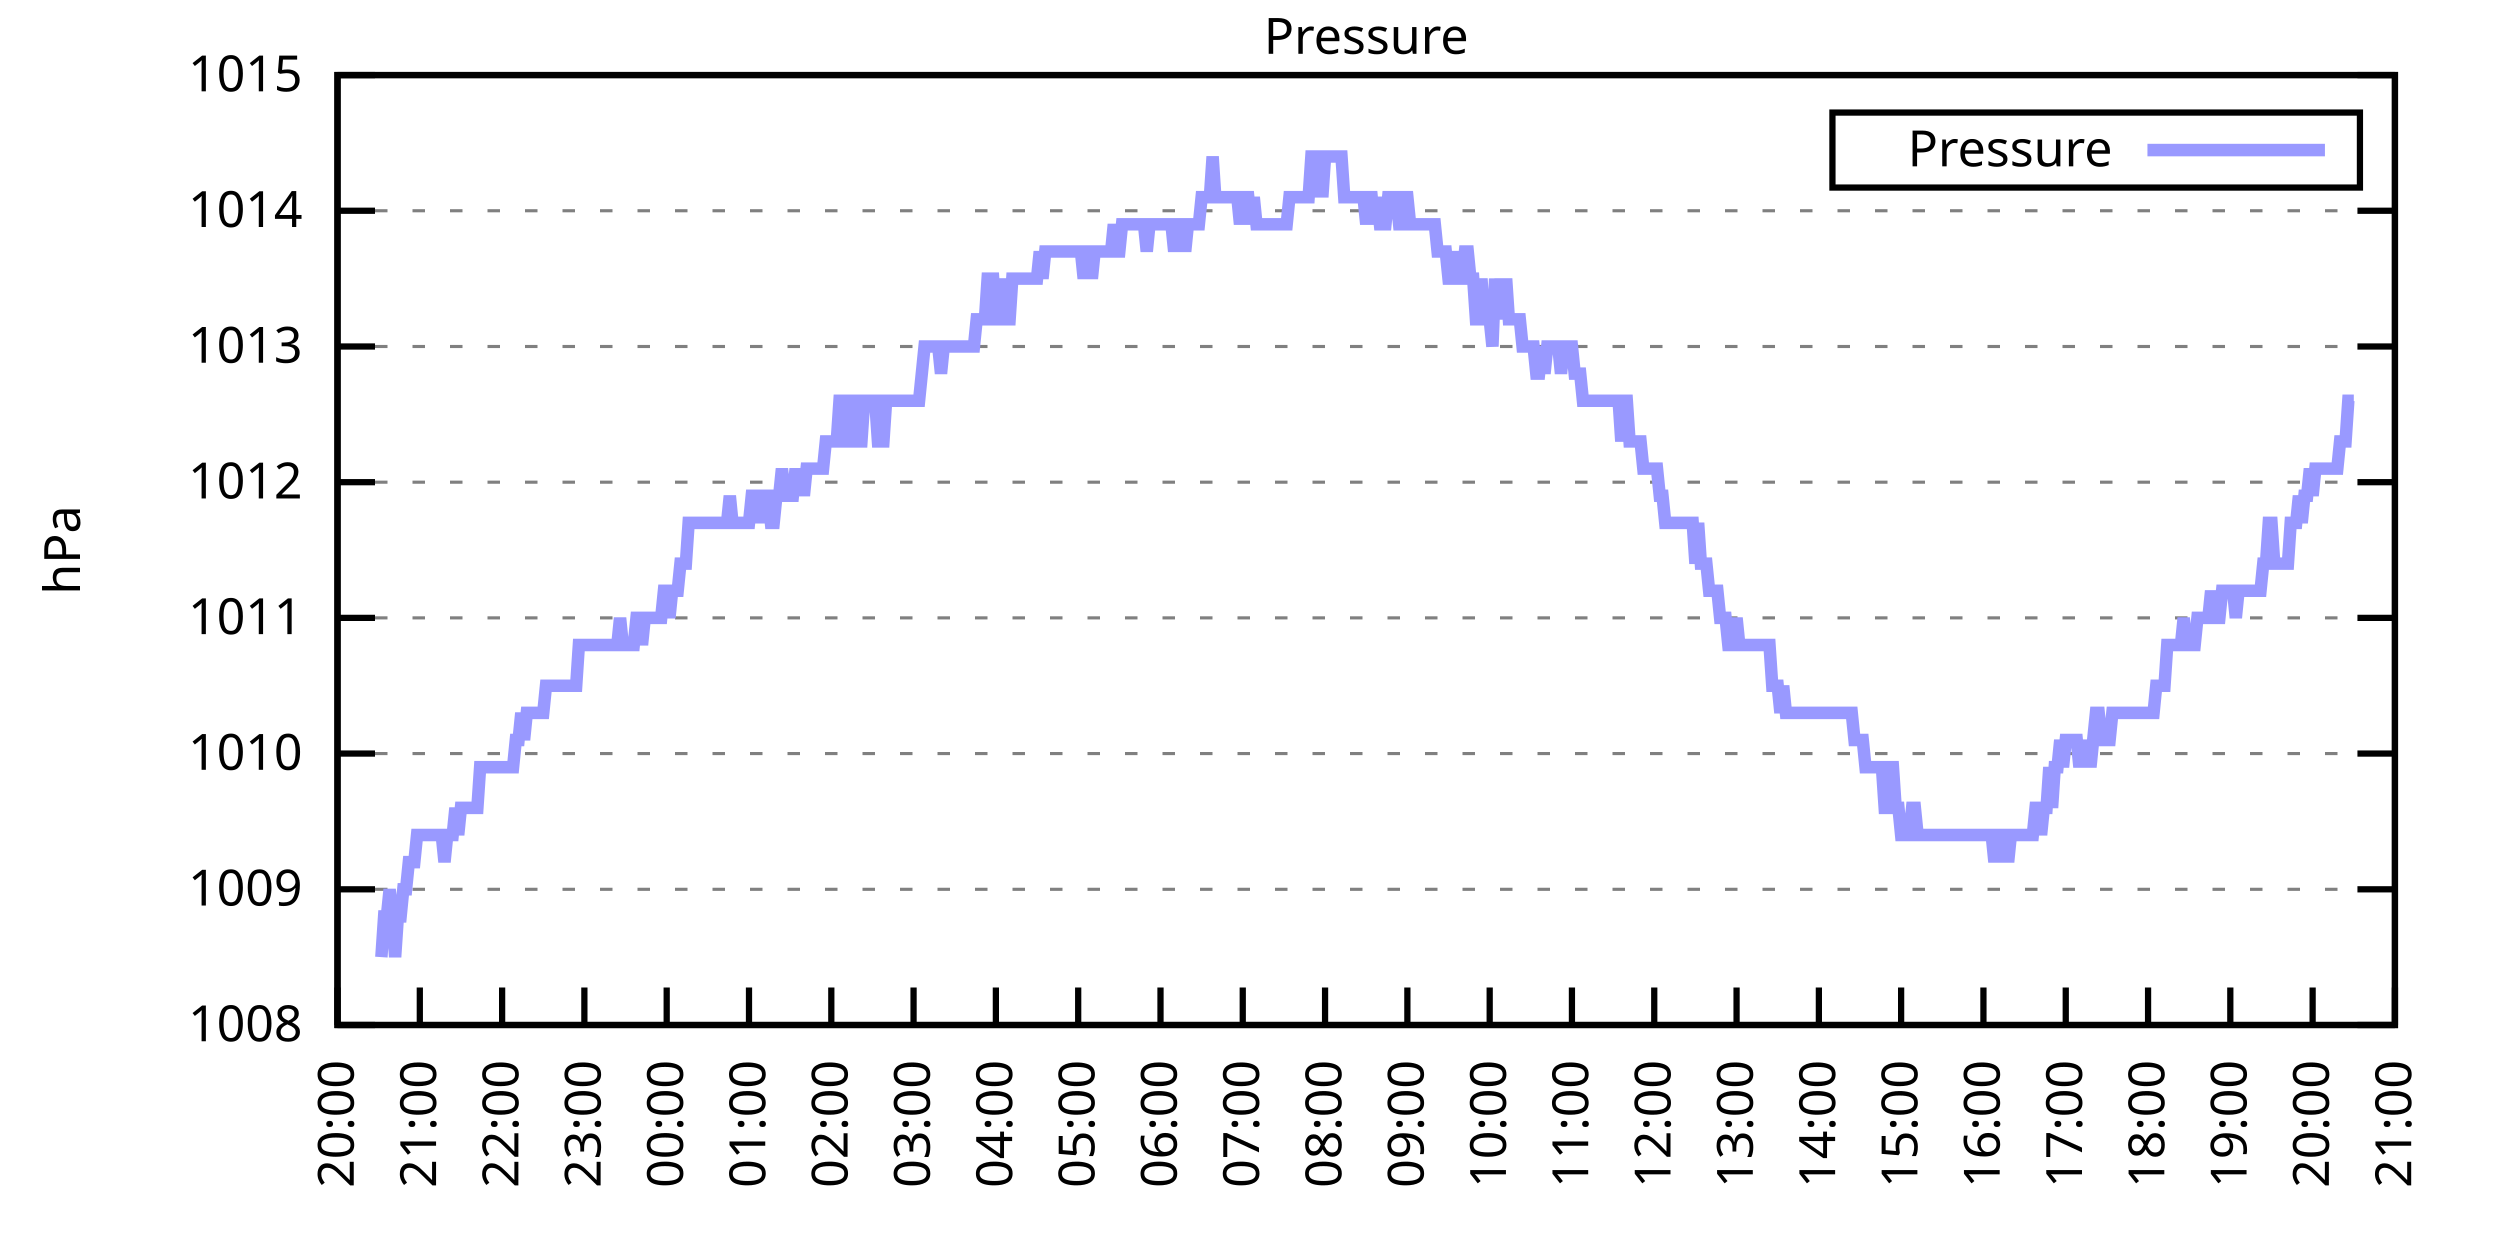
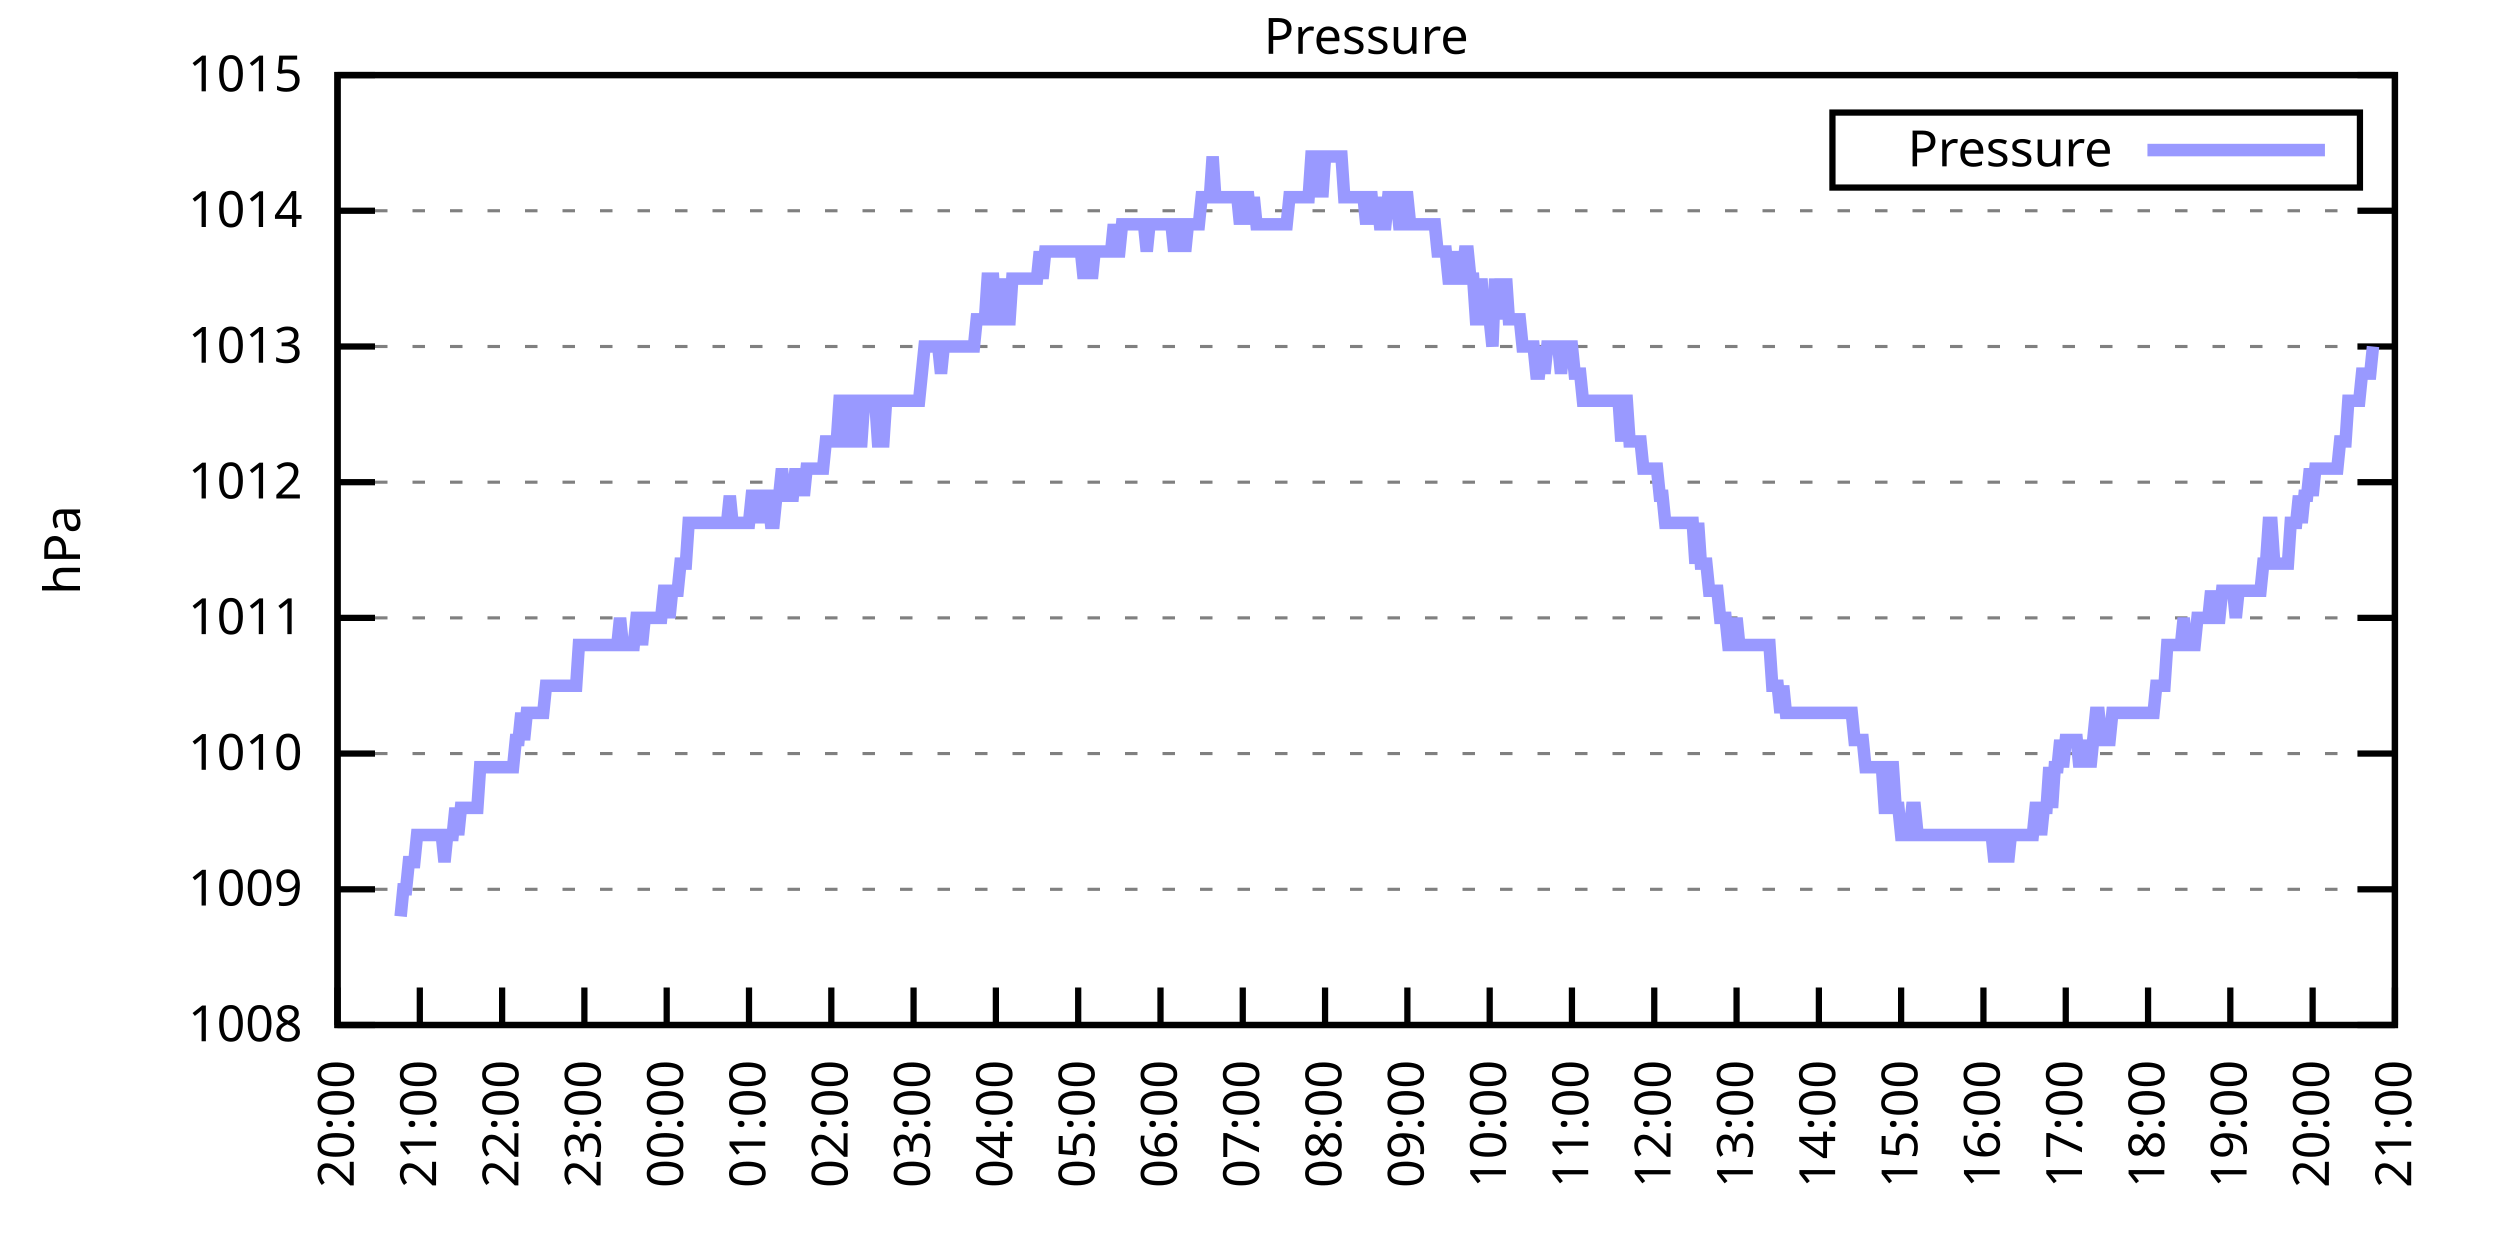
<svg xmlns="http://www.w3.org/2000/svg" xmlns:xlink="http://www.w3.org/1999/xlink" width="400" height="200" viewBox="0 0 400 200">
  <g id="gnuplot_canvas">
    <rect x="0" y="0" width="400" height="200" fill="none" />
    <defs>
      <circle id="gpDot" r="0.5" stroke-width="0.5" stroke="currentColor" />
      <path id="gpPt0" stroke-width="0.333" stroke="currentColor" d="M-1,0 h2 M0,-1 v2" />
      <path id="gpPt1" stroke-width="0.333" stroke="currentColor" d="M-1,-1 L1,1 M1,-1 L-1,1" />
      <path id="gpPt2" stroke-width="0.333" stroke="currentColor" d="M-1,0 L1,0 M0,-1 L0,1 M-1,-1 L1,1 M-1,1 L1,-1" />
      <rect id="gpPt3" stroke-width="0.333" stroke="currentColor" x="-1" y="-1" width="2" height="2" />
      <rect id="gpPt4" stroke-width="0.333" stroke="currentColor" fill="currentColor" x="-1" y="-1" width="2" height="2" />
      <circle id="gpPt5" stroke-width="0.333" stroke="currentColor" cx="0" cy="0" r="1" />
      <use xlink:href="#gpPt5" id="gpPt6" fill="currentColor" stroke="none" />
      <path id="gpPt7" stroke-width="0.333" stroke="currentColor" d="M0,-1.33 L-1.33,0.67 L1.33,0.67 z" />
      <use xlink:href="#gpPt7" id="gpPt8" fill="currentColor" stroke="none" />
      <use xlink:href="#gpPt7" id="gpPt9" stroke="currentColor" transform="rotate(180)" />
      <use xlink:href="#gpPt9" id="gpPt10" fill="currentColor" stroke="none" />
      <use xlink:href="#gpPt3" id="gpPt11" stroke="currentColor" transform="rotate(45)" />
      <use xlink:href="#gpPt11" id="gpPt12" fill="currentColor" stroke="none" />
      <path id="gpPt13" stroke-width="0.333" stroke="currentColor" d="M0,1.330 L1.265,0.411 L0.782,-1.067 L-0.782,-1.076 L-1.265,0.411 z" />
      <use xlink:href="#gpPt13" id="gpPt14" fill="currentColor" stroke="none" />
      <filter id="textbox" filterUnits="objectBoundingBox" x="0" y="0" height="1" width="1">
        <feFlood flood-color="white" flood-opacity="1" result="bgnd" />
        <feComposite in="SourceGraphic" in2="bgnd" operator="atop" />
      </filter>
      <filter id="greybox" filterUnits="objectBoundingBox" x="0" y="0" height="1" width="1">
        <feFlood flood-color="lightgrey" flood-opacity="1" result="grey" />
        <feComposite in="SourceGraphic" in2="grey" operator="atop" />
      </filter>
    </defs>
    <g fill="none" color="white" stroke="currentColor" stroke-width="1.00" stroke-linecap="butt" stroke-linejoin="miter">
</g>
    <g fill="none" color="black" stroke="currentColor" stroke-width="1.00" stroke-linecap="butt" stroke-linejoin="miter">
      <g stroke="none" shape-rendering="crispEdges">
        <polygon fill="rgb(255, 255, 255)" points="54.00,164.00 383.18,164.00 383.18,12.02 54.00,12.02 " />
      </g>
    </g>
    <g fill="none" color="black" stroke="currentColor" stroke-width="1.00" stroke-linecap="butt" stroke-linejoin="miter">
</g>
    <g fill="none" color="black" stroke="black" stroke-width="0.50" stroke-linecap="butt" stroke-linejoin="miter">
</g>
    <g fill="none" color="gray" stroke="currentColor" stroke-width="0.50" stroke-linecap="butt" stroke-linejoin="miter">
      <path stroke="gray" stroke-dasharray="2,4" class="gridline" d="M54.00,164.00 L383.19,164.00  " />
    </g>
    <g fill="none" color="gray" stroke="gray" stroke-width="1.00" stroke-linecap="butt" stroke-linejoin="miter">
</g>
    <g fill="none" color="black" stroke="currentColor" stroke-width="1.00" stroke-linecap="butt" stroke-linejoin="miter">
      <path stroke="black" d="M54.00,164.00 L60.00,164.00 M383.19,164.00 L377.19,164.00  " />
      <g transform="translate(48.40,166.60)" stroke="none" fill="black" font-family="Sans" font-size="8.00" text-anchor="end">
        <text>
          <tspan font-family="Sans"> 1008</tspan>
        </text>
      </g>
    </g>
    <g fill="none" color="black" stroke="currentColor" stroke-width="1.00" stroke-linecap="butt" stroke-linejoin="miter">
</g>
    <g fill="none" color="black" stroke="black" stroke-width="0.50" stroke-linecap="butt" stroke-linejoin="miter">
</g>
    <g fill="none" color="gray" stroke="currentColor" stroke-width="0.50" stroke-linecap="butt" stroke-linejoin="miter">
      <path stroke="gray" stroke-dasharray="2,4" class="gridline" d="M54.00,142.29 L383.19,142.29  " />
    </g>
    <g fill="none" color="gray" stroke="gray" stroke-width="1.00" stroke-linecap="butt" stroke-linejoin="miter">
</g>
    <g fill="none" color="black" stroke="currentColor" stroke-width="1.00" stroke-linecap="butt" stroke-linejoin="miter">
      <path stroke="black" d="M54.00,142.29 L60.00,142.29 M383.19,142.29 L377.19,142.29  " />
      <g transform="translate(48.40,144.89)" stroke="none" fill="black" font-family="Sans" font-size="8.00" text-anchor="end">
        <text>
          <tspan font-family="Sans"> 1009</tspan>
        </text>
      </g>
    </g>
    <g fill="none" color="black" stroke="currentColor" stroke-width="1.00" stroke-linecap="butt" stroke-linejoin="miter">
</g>
    <g fill="none" color="black" stroke="black" stroke-width="0.50" stroke-linecap="butt" stroke-linejoin="miter">
</g>
    <g fill="none" color="gray" stroke="currentColor" stroke-width="0.50" stroke-linecap="butt" stroke-linejoin="miter">
      <path stroke="gray" stroke-dasharray="2,4" class="gridline" d="M54.00,120.57 L383.19,120.57  " />
    </g>
    <g fill="none" color="gray" stroke="gray" stroke-width="1.00" stroke-linecap="butt" stroke-linejoin="miter">
</g>
    <g fill="none" color="black" stroke="currentColor" stroke-width="1.00" stroke-linecap="butt" stroke-linejoin="miter">
      <path stroke="black" d="M54.00,120.57 L60.00,120.57 M383.19,120.57 L377.19,120.57  " />
      <g transform="translate(48.40,123.17)" stroke="none" fill="black" font-family="Sans" font-size="8.00" text-anchor="end">
        <text>
          <tspan font-family="Sans"> 1010</tspan>
        </text>
      </g>
    </g>
    <g fill="none" color="black" stroke="currentColor" stroke-width="1.00" stroke-linecap="butt" stroke-linejoin="miter">
</g>
    <g fill="none" color="black" stroke="black" stroke-width="0.50" stroke-linecap="butt" stroke-linejoin="miter">
</g>
    <g fill="none" color="gray" stroke="currentColor" stroke-width="0.50" stroke-linecap="butt" stroke-linejoin="miter">
      <path stroke="gray" stroke-dasharray="2,4" class="gridline" d="M54.00,98.86 L383.19,98.86  " />
    </g>
    <g fill="none" color="gray" stroke="gray" stroke-width="1.00" stroke-linecap="butt" stroke-linejoin="miter">
</g>
    <g fill="none" color="black" stroke="currentColor" stroke-width="1.00" stroke-linecap="butt" stroke-linejoin="miter">
      <path stroke="black" d="M54.00,98.86 L60.00,98.86 M383.19,98.86 L377.19,98.86  " />
      <g transform="translate(48.40,101.46)" stroke="none" fill="black" font-family="Sans" font-size="8.00" text-anchor="end">
        <text>
          <tspan font-family="Sans"> 1011</tspan>
        </text>
      </g>
    </g>
    <g fill="none" color="black" stroke="currentColor" stroke-width="1.00" stroke-linecap="butt" stroke-linejoin="miter">
</g>
    <g fill="none" color="black" stroke="black" stroke-width="0.50" stroke-linecap="butt" stroke-linejoin="miter">
</g>
    <g fill="none" color="gray" stroke="currentColor" stroke-width="0.50" stroke-linecap="butt" stroke-linejoin="miter">
      <path stroke="gray" stroke-dasharray="2,4" class="gridline" d="M54.00,77.15 L383.19,77.15  " />
    </g>
    <g fill="none" color="gray" stroke="gray" stroke-width="1.00" stroke-linecap="butt" stroke-linejoin="miter">
</g>
    <g fill="none" color="black" stroke="currentColor" stroke-width="1.00" stroke-linecap="butt" stroke-linejoin="miter">
      <path stroke="black" d="M54.00,77.15 L60.00,77.15 M383.19,77.15 L377.19,77.15  " />
      <g transform="translate(48.40,79.75)" stroke="none" fill="black" font-family="Sans" font-size="8.00" text-anchor="end">
        <text>
          <tspan font-family="Sans"> 1012</tspan>
        </text>
      </g>
    </g>
    <g fill="none" color="black" stroke="currentColor" stroke-width="1.00" stroke-linecap="butt" stroke-linejoin="miter">
</g>
    <g fill="none" color="black" stroke="black" stroke-width="0.50" stroke-linecap="butt" stroke-linejoin="miter">
</g>
    <g fill="none" color="gray" stroke="currentColor" stroke-width="0.50" stroke-linecap="butt" stroke-linejoin="miter">
      <path stroke="gray" stroke-dasharray="2,4" class="gridline" d="M54.00,55.44 L383.19,55.44  " />
    </g>
    <g fill="none" color="gray" stroke="gray" stroke-width="1.00" stroke-linecap="butt" stroke-linejoin="miter">
</g>
    <g fill="none" color="black" stroke="currentColor" stroke-width="1.00" stroke-linecap="butt" stroke-linejoin="miter">
      <path stroke="black" d="M54.00,55.44 L60.00,55.44 M383.19,55.44 L377.19,55.44  " />
      <g transform="translate(48.40,58.04)" stroke="none" fill="black" font-family="Sans" font-size="8.00" text-anchor="end">
        <text>
          <tspan font-family="Sans"> 1013</tspan>
        </text>
      </g>
    </g>
    <g fill="none" color="black" stroke="currentColor" stroke-width="1.00" stroke-linecap="butt" stroke-linejoin="miter">
</g>
    <g fill="none" color="black" stroke="black" stroke-width="0.50" stroke-linecap="butt" stroke-linejoin="miter">
</g>
    <g fill="none" color="gray" stroke="currentColor" stroke-width="0.50" stroke-linecap="butt" stroke-linejoin="miter">
      <path stroke="gray" stroke-dasharray="2,4" class="gridline" d="M54.00,33.72 L383.19,33.72  " />
    </g>
    <g fill="none" color="gray" stroke="gray" stroke-width="1.00" stroke-linecap="butt" stroke-linejoin="miter">
</g>
    <g fill="none" color="black" stroke="currentColor" stroke-width="1.00" stroke-linecap="butt" stroke-linejoin="miter">
      <path stroke="black" d="M54.00,33.72 L60.00,33.72 M383.19,33.72 L377.19,33.72  " />
      <g transform="translate(48.40,36.32)" stroke="none" fill="black" font-family="Sans" font-size="8.00" text-anchor="end">
        <text>
          <tspan font-family="Sans"> 1014</tspan>
        </text>
      </g>
    </g>
    <g fill="none" color="black" stroke="currentColor" stroke-width="1.00" stroke-linecap="butt" stroke-linejoin="miter">
</g>
    <g fill="none" color="black" stroke="black" stroke-width="0.50" stroke-linecap="butt" stroke-linejoin="miter">
</g>
    <g fill="none" color="gray" stroke="currentColor" stroke-width="0.50" stroke-linecap="butt" stroke-linejoin="miter">
      <path stroke="gray" stroke-dasharray="2,4" class="gridline" d="M54.00,12.01 L383.19,12.01  " />
    </g>
    <g fill="none" color="gray" stroke="gray" stroke-width="1.00" stroke-linecap="butt" stroke-linejoin="miter">
</g>
    <g fill="none" color="black" stroke="currentColor" stroke-width="1.00" stroke-linecap="butt" stroke-linejoin="miter">
      <path stroke="black" d="M54.00,12.01 L60.00,12.01 M383.19,12.01 L377.19,12.01  " />
      <g transform="translate(48.40,14.61)" stroke="none" fill="black" font-family="Sans" font-size="8.00" text-anchor="end">
        <text>
          <tspan font-family="Sans"> 1015</tspan>
        </text>
      </g>
    </g>
    <g fill="none" color="black" stroke="currentColor" stroke-width="1.00" stroke-linecap="butt" stroke-linejoin="miter">
      <path stroke="black" d="M54.00,164.00 L54.00,158.00  " />
      <g transform="translate(56.60,169.60) rotate(270.00)" stroke="none" fill="black" font-family="Sans" font-size="8.00" text-anchor="end">
        <text>
          <tspan font-family="Sans">20:00</tspan>
        </text>
      </g>
    </g>
    <g fill="none" color="black" stroke="currentColor" stroke-width="1.00" stroke-linecap="butt" stroke-linejoin="miter">
      <path stroke="black" d="M67.17,164.00 L67.17,158.00  " />
      <g transform="translate(69.77,169.60) rotate(270.00)" stroke="none" fill="black" font-family="Sans" font-size="8.00" text-anchor="end">
        <text>
          <tspan font-family="Sans">21:00</tspan>
        </text>
      </g>
    </g>
    <g fill="none" color="black" stroke="currentColor" stroke-width="1.00" stroke-linecap="butt" stroke-linejoin="miter">
      <path stroke="black" d="M80.34,164.00 L80.34,158.00  " />
      <g transform="translate(82.94,169.60) rotate(270.00)" stroke="none" fill="black" font-family="Sans" font-size="8.00" text-anchor="end">
        <text>
          <tspan font-family="Sans">22:00</tspan>
        </text>
      </g>
    </g>
    <g fill="none" color="black" stroke="currentColor" stroke-width="1.00" stroke-linecap="butt" stroke-linejoin="miter">
      <path stroke="black" d="M93.50,164.00 L93.50,158.00  " />
      <g transform="translate(96.10,169.60) rotate(270.00)" stroke="none" fill="black" font-family="Sans" font-size="8.00" text-anchor="end">
        <text>
          <tspan font-family="Sans">23:00</tspan>
        </text>
      </g>
    </g>
    <g fill="none" color="black" stroke="currentColor" stroke-width="1.00" stroke-linecap="butt" stroke-linejoin="miter">
      <path stroke="black" d="M106.67,164.00 L106.67,158.00  " />
      <g transform="translate(109.27,169.60) rotate(270.00)" stroke="none" fill="black" font-family="Sans" font-size="8.00" text-anchor="end">
        <text>
          <tspan font-family="Sans">00:00</tspan>
        </text>
      </g>
    </g>
    <g fill="none" color="black" stroke="currentColor" stroke-width="1.00" stroke-linecap="butt" stroke-linejoin="miter">
      <path stroke="black" d="M119.84,164.00 L119.84,158.00  " />
      <g transform="translate(122.44,169.60) rotate(270.00)" stroke="none" fill="black" font-family="Sans" font-size="8.00" text-anchor="end">
        <text>
          <tspan font-family="Sans">01:00</tspan>
        </text>
      </g>
    </g>
    <g fill="none" color="black" stroke="currentColor" stroke-width="1.00" stroke-linecap="butt" stroke-linejoin="miter">
      <path stroke="black" d="M133.01,164.00 L133.01,158.00  " />
      <g transform="translate(135.61,169.60) rotate(270.00)" stroke="none" fill="black" font-family="Sans" font-size="8.00" text-anchor="end">
        <text>
          <tspan font-family="Sans">02:00</tspan>
        </text>
      </g>
    </g>
    <g fill="none" color="black" stroke="currentColor" stroke-width="1.00" stroke-linecap="butt" stroke-linejoin="miter">
      <path stroke="black" d="M146.17,164.00 L146.17,158.00  " />
      <g transform="translate(148.77,169.60) rotate(270.00)" stroke="none" fill="black" font-family="Sans" font-size="8.00" text-anchor="end">
        <text>
          <tspan font-family="Sans">03:00</tspan>
        </text>
      </g>
    </g>
    <g fill="none" color="black" stroke="currentColor" stroke-width="1.00" stroke-linecap="butt" stroke-linejoin="miter">
      <path stroke="black" d="M159.34,164.00 L159.34,158.00  " />
      <g transform="translate(161.94,169.60) rotate(270.00)" stroke="none" fill="black" font-family="Sans" font-size="8.00" text-anchor="end">
        <text>
          <tspan font-family="Sans">04:00</tspan>
        </text>
      </g>
    </g>
    <g fill="none" color="black" stroke="currentColor" stroke-width="1.00" stroke-linecap="butt" stroke-linejoin="miter">
      <path stroke="black" d="M172.51,164.00 L172.51,158.00  " />
      <g transform="translate(175.11,169.60) rotate(270.00)" stroke="none" fill="black" font-family="Sans" font-size="8.00" text-anchor="end">
        <text>
          <tspan font-family="Sans">05:00</tspan>
        </text>
      </g>
    </g>
    <g fill="none" color="black" stroke="currentColor" stroke-width="1.00" stroke-linecap="butt" stroke-linejoin="miter">
      <path stroke="black" d="M185.68,164.00 L185.68,158.00  " />
      <g transform="translate(188.28,169.60) rotate(270.00)" stroke="none" fill="black" font-family="Sans" font-size="8.00" text-anchor="end">
        <text>
          <tspan font-family="Sans">06:00</tspan>
        </text>
      </g>
    </g>
    <g fill="none" color="black" stroke="currentColor" stroke-width="1.00" stroke-linecap="butt" stroke-linejoin="miter">
      <path stroke="black" d="M198.84,164.00 L198.84,158.00  " />
      <g transform="translate(201.44,169.60) rotate(270.00)" stroke="none" fill="black" font-family="Sans" font-size="8.00" text-anchor="end">
        <text>
          <tspan font-family="Sans">07:00</tspan>
        </text>
      </g>
    </g>
    <g fill="none" color="black" stroke="currentColor" stroke-width="1.00" stroke-linecap="butt" stroke-linejoin="miter">
      <path stroke="black" d="M212.01,164.00 L212.01,158.00  " />
      <g transform="translate(214.61,169.60) rotate(270.00)" stroke="none" fill="black" font-family="Sans" font-size="8.00" text-anchor="end">
        <text>
          <tspan font-family="Sans">08:00</tspan>
        </text>
      </g>
    </g>
    <g fill="none" color="black" stroke="currentColor" stroke-width="1.00" stroke-linecap="butt" stroke-linejoin="miter">
      <path stroke="black" d="M225.18,164.00 L225.18,158.00  " />
      <g transform="translate(227.78,169.60) rotate(270.00)" stroke="none" fill="black" font-family="Sans" font-size="8.00" text-anchor="end">
        <text>
          <tspan font-family="Sans">09:00</tspan>
        </text>
      </g>
    </g>
    <g fill="none" color="black" stroke="currentColor" stroke-width="1.00" stroke-linecap="butt" stroke-linejoin="miter">
      <path stroke="black" d="M238.35,164.00 L238.35,158.00  " />
      <g transform="translate(240.95,169.60) rotate(270.00)" stroke="none" fill="black" font-family="Sans" font-size="8.00" text-anchor="end">
        <text>
          <tspan font-family="Sans">10:00</tspan>
        </text>
      </g>
    </g>
    <g fill="none" color="black" stroke="currentColor" stroke-width="1.00" stroke-linecap="butt" stroke-linejoin="miter">
      <path stroke="black" d="M251.51,164.00 L251.51,158.00  " />
      <g transform="translate(254.11,169.60) rotate(270.00)" stroke="none" fill="black" font-family="Sans" font-size="8.00" text-anchor="end">
        <text>
          <tspan font-family="Sans">11:00</tspan>
        </text>
      </g>
    </g>
    <g fill="none" color="black" stroke="currentColor" stroke-width="1.00" stroke-linecap="butt" stroke-linejoin="miter">
      <path stroke="black" d="M264.68,164.00 L264.68,158.00  " />
      <g transform="translate(267.28,169.60) rotate(270.00)" stroke="none" fill="black" font-family="Sans" font-size="8.00" text-anchor="end">
        <text>
          <tspan font-family="Sans">12:00</tspan>
        </text>
      </g>
    </g>
    <g fill="none" color="black" stroke="currentColor" stroke-width="1.00" stroke-linecap="butt" stroke-linejoin="miter">
      <path stroke="black" d="M277.85,164.00 L277.85,158.00  " />
      <g transform="translate(280.45,169.60) rotate(270.00)" stroke="none" fill="black" font-family="Sans" font-size="8.00" text-anchor="end">
        <text>
          <tspan font-family="Sans">13:00</tspan>
        </text>
      </g>
    </g>
    <g fill="none" color="black" stroke="currentColor" stroke-width="1.00" stroke-linecap="butt" stroke-linejoin="miter">
      <path stroke="black" d="M291.02,164.00 L291.02,158.00  " />
      <g transform="translate(293.62,169.60) rotate(270.00)" stroke="none" fill="black" font-family="Sans" font-size="8.00" text-anchor="end">
        <text>
          <tspan font-family="Sans">14:00</tspan>
        </text>
      </g>
    </g>
    <g fill="none" color="black" stroke="currentColor" stroke-width="1.00" stroke-linecap="butt" stroke-linejoin="miter">
      <path stroke="black" d="M304.18,164.00 L304.18,158.00  " />
      <g transform="translate(306.78,169.60) rotate(270.00)" stroke="none" fill="black" font-family="Sans" font-size="8.00" text-anchor="end">
        <text>
          <tspan font-family="Sans">15:00</tspan>
        </text>
      </g>
    </g>
    <g fill="none" color="black" stroke="currentColor" stroke-width="1.00" stroke-linecap="butt" stroke-linejoin="miter">
      <path stroke="black" d="M317.35,164.00 L317.35,158.00  " />
      <g transform="translate(319.95,169.60) rotate(270.00)" stroke="none" fill="black" font-family="Sans" font-size="8.00" text-anchor="end">
        <text>
          <tspan font-family="Sans">16:00</tspan>
        </text>
      </g>
    </g>
    <g fill="none" color="black" stroke="currentColor" stroke-width="1.00" stroke-linecap="butt" stroke-linejoin="miter">
      <path stroke="black" d="M330.52,164.00 L330.52,158.00  " />
      <g transform="translate(333.12,169.60) rotate(270.00)" stroke="none" fill="black" font-family="Sans" font-size="8.00" text-anchor="end">
        <text>
          <tspan font-family="Sans">17:00</tspan>
        </text>
      </g>
    </g>
    <g fill="none" color="black" stroke="currentColor" stroke-width="1.00" stroke-linecap="butt" stroke-linejoin="miter">
      <path stroke="black" d="M343.69,164.00 L343.69,158.00  " />
      <g transform="translate(346.29,169.60) rotate(270.00)" stroke="none" fill="black" font-family="Sans" font-size="8.00" text-anchor="end">
        <text>
          <tspan font-family="Sans">18:00</tspan>
        </text>
      </g>
    </g>
    <g fill="none" color="black" stroke="currentColor" stroke-width="1.00" stroke-linecap="butt" stroke-linejoin="miter">
      <path stroke="black" d="M356.85,164.00 L356.85,158.00  " />
      <g transform="translate(359.45,169.60) rotate(270.00)" stroke="none" fill="black" font-family="Sans" font-size="8.00" text-anchor="end">
        <text>
          <tspan font-family="Sans">19:00</tspan>
        </text>
      </g>
    </g>
    <g fill="none" color="black" stroke="currentColor" stroke-width="1.00" stroke-linecap="butt" stroke-linejoin="miter">
      <path stroke="black" d="M370.02,164.00 L370.02,158.00  " />
      <g transform="translate(372.62,169.60) rotate(270.00)" stroke="none" fill="black" font-family="Sans" font-size="8.00" text-anchor="end">
        <text>
          <tspan font-family="Sans">20:00</tspan>
        </text>
      </g>
    </g>
    <g fill="none" color="black" stroke="currentColor" stroke-width="1.00" stroke-linecap="butt" stroke-linejoin="miter">
      <path stroke="black" d="M383.19,164.00 L383.19,158.00  " />
      <g transform="translate(385.79,169.60) rotate(270.00)" stroke="none" fill="black" font-family="Sans" font-size="8.00" text-anchor="end">
        <text>
          <tspan font-family="Sans">21:00</tspan>
        </text>
      </g>
    </g>
    <g fill="none" color="black" stroke="currentColor" stroke-width="1.00" stroke-linecap="butt" stroke-linejoin="miter">
</g>
    <g fill="none" color="black" stroke="currentColor" stroke-width="1.00" stroke-linecap="butt" stroke-linejoin="miter">
      <path stroke="black" d="M54.00,12.01 L54.00,164.00 L383.19,164.00 L383.19,12.01 L54.00,12.01 Z  " />
    </g>
    <g fill="none" color="black" stroke="currentColor" stroke-width="1.00" stroke-linecap="butt" stroke-linejoin="miter">
</g>
    <g fill="none" color="black" stroke="currentColor" stroke-width="1.00" stroke-linecap="butt" stroke-linejoin="miter">
      <path stroke="black" d="M293.19,30.01 L293.19,18.01 L377.59,18.01 L377.59,30.01 L293.19,30.01 Z  " />
    </g>
    <g id="Pressure_plot_1">
      <g fill="none" color="white" stroke="black" stroke-width="2.00" stroke-linecap="butt" stroke-linejoin="miter">
</g>
      <g fill="none" color="black" stroke="currentColor" stroke-width="2.00" stroke-linecap="butt" stroke-linejoin="miter">
        <g transform="translate(337.99,26.61)" stroke="none" fill="black" font-family="Sans" font-size="8.00" text-anchor="end">
          <text>
            <tspan font-family="Sans">Pressure</tspan>
          </text>
        </g>
      </g>
      <g fill="none" color="black" stroke="currentColor" stroke-width="2.00" stroke-linecap="butt" stroke-linejoin="miter">
-         <path stroke="rgb(153, 153, 255)" d="M343.59,24.01 L371.99,24.01 M61.02,153.14 L61.46,146.63 L61.90,146.63 L62.34,142.29 L62.78,146.63 L63.22,153.14   L63.66,146.63 L64.10,146.63 L64.53,142.29 L64.97,142.29 L65.41,137.94 L65.85,137.94 L66.29,137.94 L66.73,133.60   L67.17,133.60 L67.61,133.60 L68.05,133.60 L68.48,133.60 L68.92,133.60 L69.36,133.60 L69.80,133.60 L70.24,133.60   L70.68,133.60 L71.12,137.94 L71.56,133.60 L72.00,133.60 L72.43,133.60 L72.87,129.26 L73.31,133.60 L73.75,129.26   L74.19,129.26 L74.63,129.26 L75.07,129.26 L75.51,129.26 L75.95,129.26 L76.38,129.26 L76.82,122.75 L77.26,122.75   L77.70,122.75 L78.14,122.75 L78.58,122.75 L79.02,122.75 L79.46,122.75 L79.90,122.75 L80.34,122.75 L80.77,122.75   L81.21,122.75 L81.65,122.75 L82.09,122.75 L82.53,118.40 L82.97,118.40 L83.41,114.06 L83.85,118.40 L84.29,114.06   L84.72,114.06 L85.16,114.06 L85.60,114.06 L86.04,114.06 L86.48,114.06 L86.92,114.06 L87.36,109.72 L87.80,109.72   L88.24,109.72 L88.67,109.72 L89.11,109.72 L89.55,109.72 L89.99,109.72 L90.43,109.72 L90.87,109.72 L91.31,109.72   L91.75,109.72 L92.19,109.72 L92.62,103.20 L93.06,103.20 L93.50,103.20 L93.94,103.20 L94.38,103.20 L94.82,103.20   L95.26,103.20 L95.70,103.20 L96.14,103.20 L96.58,103.20 L97.01,103.20 L97.45,103.20 L97.89,103.20 L98.33,103.20   L98.77,103.20 L99.21,98.86 L99.65,103.20 L100.09,103.20 L100.53,103.20 L100.96,103.20 L101.40,103.20 L101.84,98.86   L102.28,98.86 L102.72,103.20 L103.16,98.86 L103.60,98.86 L104.04,98.86 L104.48,98.86 L104.91,98.86 L105.35,98.86   L105.79,98.86 L106.23,94.52 L106.67,94.52 L107.11,98.86 L107.55,94.52 L107.99,94.52 L108.43,94.52 L108.87,90.18   L109.30,90.18 L109.74,90.18 L110.18,83.66 L110.62,83.66 L111.06,83.66 L111.50,83.66 L111.94,83.66 L112.38,83.66   L112.82,83.66 L113.25,83.66 L113.69,83.66 L114.13,83.66 L114.57,83.66 L115.01,83.66 L115.45,83.66 L115.89,83.66   L116.33,83.66 L116.77,79.32 L117.20,83.66 L117.64,83.66 L118.08,83.66 L118.52,83.66 L118.96,83.66 L119.40,83.66   L119.84,83.66 L120.28,79.32 L120.72,79.32 L121.15,79.32 L121.59,83.66 L122.03,79.32 L122.47,79.32 L122.91,79.32   L123.35,83.66 L123.79,83.66 L124.23,79.32 L124.67,79.32 L125.11,74.98 L125.54,79.32 L125.98,79.32 L126.42,79.32   L126.86,79.32 L127.30,74.98 L127.74,79.32 L128.18,74.98 L128.62,79.32 L129.06,74.98 L129.49,74.98 L129.93,74.98   L130.37,74.98 L130.81,74.98 L131.25,74.98 L131.69,74.98 L132.13,70.63 L132.57,70.63 L133.01,70.63 L133.44,70.63   L133.88,70.63 L134.32,64.12 L134.76,64.12 L135.20,70.63 L135.64,70.63 L136.08,70.63 L136.52,64.12 L136.96,64.12   L137.39,70.63 L137.83,70.63 L138.27,64.12 L138.71,64.12 L139.15,64.12 L139.59,64.12 L140.03,64.12 L140.47,70.63   L140.91,70.63 L141.35,70.63 L141.78,64.12 L142.22,64.12 L142.66,64.12 L143.10,64.12 L143.54,64.12 L143.98,64.12   L144.42,64.12 L144.86,64.12 L145.30,64.12 L145.73,64.12 L146.17,64.12 L146.61,64.12 L147.05,64.12 L147.49,59.78   L147.93,55.44 L148.37,55.44 L148.81,55.44 L149.25,55.44 L149.68,55.44 L150.12,55.44 L150.56,59.78 L151.00,55.44   L151.44,55.44 L151.88,55.44 L152.32,55.44 L152.76,55.44 L153.20,55.44 L153.63,55.44 L154.07,55.44 L154.51,55.44   L154.95,55.44 L155.39,55.44 L155.83,55.44 L156.27,51.09 L156.71,51.09 L157.15,51.09 L157.59,51.09 L158.02,44.58   L158.46,44.58 L158.90,44.58 L159.34,51.09 L159.78,51.09 L160.22,44.58 L160.66,51.09 L161.10,51.09 L161.54,51.09   L161.97,44.58 L162.41,44.58 L162.85,44.58 L163.29,44.58 L163.73,44.58 L164.17,44.58 L164.61,44.58 L165.05,44.58   L165.49,44.58 L165.92,44.58 L166.36,40.24 L166.80,44.58 L167.24,40.24 L167.68,40.24 L168.12,40.24 L168.56,40.24   L169.00,40.24 L169.44,40.24 L169.87,40.24 L170.31,40.24 L170.75,40.24 L171.19,40.24 L171.63,40.24 L172.07,40.24   L172.51,40.24 L172.95,40.24 L173.39,44.58 L173.83,40.24 L174.26,40.24 L174.70,44.58 L175.14,40.24 L175.58,40.24   L176.02,40.24 L176.46,40.24 L176.90,40.24 L177.34,40.24 L177.78,40.24 L178.21,35.89 L178.65,40.24 L179.09,40.24   L179.53,35.89 L179.97,35.89 L180.41,35.89 L180.85,35.89 L181.29,35.89 L181.73,35.89 L182.16,35.89 L182.60,35.89   L183.04,35.89 L183.48,40.24 L183.92,35.89 L184.36,35.89 L184.80,35.89 L185.24,35.89 L185.68,35.89 L186.11,35.89   L186.55,35.89 L186.99,35.89 L187.43,35.89 L187.87,40.24 L188.31,35.89 L188.75,35.89 L189.19,35.89 L189.63,40.24   L190.07,35.89 L190.50,35.89 L190.94,35.89 L191.38,35.89 L191.82,35.89 L192.26,31.55 L192.70,31.55 L193.14,31.55   L193.58,31.55 L194.02,25.04 L194.45,31.55 L194.89,31.55 L195.33,31.55 L195.77,31.55 L196.21,31.55 L196.65,31.55   L197.09,31.55 L197.53,31.55 L197.97,31.55 L198.40,35.89 L198.84,31.55 L199.28,31.55 L199.72,31.55 L200.16,35.89   L200.60,31.55 L201.04,35.89 L201.48,35.89 L201.92,35.89 L202.35,35.89 L202.79,35.89 L203.23,35.89 L203.67,35.89   L204.11,35.89 L204.55,35.89 L204.99,35.89 L205.43,35.89 L205.87,35.89 L206.31,31.55 L206.74,31.55 L207.18,31.55   L207.62,31.55 L208.06,31.55 L208.50,31.55 L208.94,31.55 L209.38,31.55 L209.82,25.04 L210.26,25.04 L210.69,31.55   L211.13,25.04 L211.57,31.55 L212.01,25.04 L212.45,25.04 L212.89,25.04 L213.33,25.04 L213.77,25.04 L214.21,25.04   L214.64,25.04 L215.08,31.55 L215.52,31.55 L215.96,31.55 L216.40,31.55 L216.84,31.55 L217.28,31.55 L217.72,31.55   L218.16,31.55 L218.60,35.89 L219.03,31.55 L219.47,31.55 L219.91,35.89 L220.35,31.55 L220.79,35.89 L221.23,35.89   L221.67,35.89 L222.11,31.55 L222.55,31.55 L222.98,31.55 L223.42,31.55 L223.86,35.89 L224.30,35.89 L224.74,31.55   L225.18,31.55 L225.62,35.89 L226.06,35.89 L226.50,35.89 L226.93,35.89 L227.37,35.89 L227.81,35.89 L228.25,35.89   L228.69,35.89 L229.13,35.89 L229.57,35.89 L230.01,40.24 L230.45,40.24 L230.88,40.24 L231.32,40.24 L231.76,44.58   L232.20,44.58 L232.64,44.58 L233.08,40.24 L233.52,44.58 L233.96,44.58 L234.40,40.24 L234.84,40.24 L235.27,44.58   L235.71,44.58 L236.15,51.09 L236.59,51.09 L237.03,44.58 L237.47,51.09 L237.91,51.09 L238.35,51.09 L238.79,55.44   L239.22,44.58 L239.66,51.09 L240.10,44.58 L240.54,51.09 L240.98,44.58 L241.42,51.09 L241.86,51.09 L242.30,51.09   L242.74,51.09 L243.17,51.09 L243.61,55.44 L244.05,55.44 L244.49,55.44 L244.93,55.44 L245.37,55.44 L245.81,59.78   L246.25,59.78 L246.69,55.44 L247.12,59.78 L247.56,55.44 L248.00,55.44 L248.44,55.44 L248.88,55.44 L249.32,55.44   L249.76,59.78 L250.20,55.44 L250.64,55.44 L251.08,55.44 L251.51,55.44 L251.95,59.78 L252.39,59.78 L252.83,59.78   L253.27,64.12 L253.71,64.12 L254.15,64.12 L254.59,64.12 L255.03,64.12 L255.46,64.12 L255.90,64.12 L256.34,64.12   L256.78,64.12 L257.22,64.12 L257.66,64.12 L258.10,64.12 L258.54,64.12 L258.98,64.12 L259.41,70.63 L259.85,64.12   L260.29,64.12 L260.73,70.63 L261.17,70.63 L261.61,70.63 L262.05,70.63 L262.49,70.63 L262.93,74.98 L263.36,74.98   L263.80,74.98 L264.24,74.98 L264.68,74.98 L265.12,74.98 L265.56,79.32 L266.00,79.32 L266.44,83.66 L266.88,83.66   L267.32,83.66 L267.75,83.66 L268.19,83.66 L268.63,83.66 L269.07,83.66 L269.51,83.66 L269.95,83.66 L270.39,83.66   L270.83,83.66 L271.27,90.18 L271.70,83.66 L272.14,90.18 L272.58,90.18 L273.02,90.18 L273.46,94.52 L273.90,94.52   L274.34,94.52 L274.78,94.52 L275.22,98.86 L275.65,98.86 L276.09,98.86 L276.53,103.20 L276.97,103.20 L277.41,103.20   L277.85,98.86 L278.29,103.20 L278.73,103.20 L279.17,103.20 L279.60,103.20 L280.04,103.20 L280.48,103.20 L280.92,103.20   L281.36,103.20 L281.80,103.20 L282.24,103.20 L282.68,103.20 L283.12,103.20 L283.56,109.72 L283.99,109.72 L284.43,109.72   L284.87,114.06 L285.31,109.72 L285.75,114.06 L286.19,114.06 L286.63,114.06 L287.07,114.06 L287.51,114.06 L287.94,114.06   L288.38,114.06 L288.82,114.06 L289.26,114.06 L289.70,114.06 L290.14,114.06 L290.58,114.06 L291.02,114.06 L291.46,114.06   L291.89,114.06 L292.33,114.06 L292.77,114.06 L293.21,114.06 L293.65,114.06 L294.09,114.06 L294.53,114.06 L294.97,114.06   L295.41,114.06 L295.84,114.06 L296.28,114.06 L296.72,118.40 L297.16,118.40 L297.60,118.40 L298.04,118.40 L298.48,122.75   L298.92,122.75 L299.36,122.75 L299.80,122.75 L300.23,122.75 L300.67,122.75 L301.11,122.75 L301.55,129.26 L301.99,129.26   L302.43,122.75 L302.87,122.75 L303.31,129.26 L303.75,129.26 L304.18,133.60 L304.62,133.60 L305.06,133.60 L305.50,133.60   L305.94,129.26 L306.38,129.26 L306.82,133.60 L307.26,133.60 L307.70,133.60 L308.13,133.60 L308.57,133.60 L309.01,133.60   L309.45,133.60 L309.89,133.60 L310.33,133.60 L310.77,133.60 L311.21,133.60 L311.65,133.60 L312.08,133.60 L312.52,133.60   L312.96,133.60 L313.40,133.60 L313.84,133.60 L314.28,133.60 L314.72,133.60 L315.16,133.60 L315.60,133.60 L316.04,133.60   L316.47,133.60 L316.91,133.60 L317.35,133.60 L317.79,133.60 L318.23,133.60 L318.67,133.60 L319.11,137.94 L319.55,133.60   L319.99,133.60 L320.42,137.94 L320.86,133.60 L321.30,137.94 L321.74,133.60 L322.18,133.60 L322.62,133.60 L323.06,133.60   L323.50,133.60 L323.94,133.60 L324.37,133.60 L324.81,133.60 L325.25,133.60 L325.69,129.26 L326.13,129.26 L326.57,133.60   L327.01,129.26 L327.45,129.26 L327.89,122.75 L328.33,129.26 L328.76,122.75 L329.20,122.75 L329.64,118.40 L330.08,122.75   L330.52,118.40 L330.96,118.40 L331.40,118.40 L331.84,118.40 L332.28,118.40 L332.71,122.75 L333.15,118.40 L333.59,122.75   L334.03,118.40 L334.47,122.75 L334.91,118.40 L335.35,114.06 L335.79,114.06 L336.23,118.40 L336.66,118.40 L337.10,118.40   L337.54,118.40 L337.98,114.06 L338.42,114.06 L338.86,114.06 L339.30,114.06 L339.74,114.06 L340.18,114.06 L340.61,114.06   L341.05,114.06 L341.49,114.06 L341.93,114.06 L342.37,114.06 L342.81,114.06 L343.25,114.06 L343.69,114.06 L344.13,114.06   L344.57,114.06 L345.00,109.72 L345.44,109.72 L345.88,109.72 L346.32,109.72 L346.76,103.20 L347.20,103.20 L347.64,103.20   L348.08,103.20 L348.52,103.20 L348.95,103.20 L349.39,98.86 L349.83,103.20 L350.27,103.20 L350.71,103.20 L351.15,103.20   L351.59,98.86 L352.03,98.86 L352.47,98.86 L352.90,98.86 L353.34,98.86 L353.78,94.52 L354.22,98.86 L354.66,98.86   L355.10,98.86 L355.54,94.52 L355.98,94.52 L356.42,94.52 L356.85,94.52 L357.29,94.52 L357.73,98.86 L358.17,94.52   L358.61,94.52 L359.05,94.52 L359.49,94.52 L359.93,94.52 L360.37,94.52 L360.81,94.52 L361.24,94.52 L361.68,94.52   L362.12,90.18 L362.56,90.18 L363.00,83.66 L363.44,83.66 L363.88,90.18 L364.32,90.18 L364.76,90.18 L365.19,90.18   L365.63,90.18 L366.07,90.18 L366.51,83.66 L366.95,83.66 L367.39,83.66 L367.83,79.32 L368.27,83.66 L368.71,79.32   L369.14,79.32 L369.58,74.98 L370.02,79.32 L370.46,74.98 L370.90,74.98 L371.34,74.98 L371.78,74.98 L372.22,74.98   L372.66,74.98 L373.09,74.98 L373.53,74.98 L373.97,74.98 L374.41,70.63 L374.85,70.63 L375.29,70.63 L375.73,64.12   L376.17,64.12 L376.61,64.12  " />
+         <path stroke="rgb(153, 153, 255)" d="M343.59,24.01 L371.99,24.01 M64.10,146.63 L64.53,142.29 L64.97,142.29 L65.41,137.94 L65.85,137.94 L66.29,137.94   L66.73,133.60 L67.17,133.60 L67.61,133.60 L68.05,133.60 L68.48,133.60 L68.92,133.60 L69.36,133.60 L69.80,133.60   L70.24,133.60 L70.68,133.60 L71.12,137.94 L71.56,133.60 L72.00,133.60 L72.43,133.60 L72.87,129.26 L73.31,133.60   L73.75,129.26 L74.19,129.26 L74.63,129.26 L75.07,129.26 L75.51,129.26 L75.95,129.26 L76.38,129.26 L76.82,122.75   L77.26,122.75 L77.70,122.75 L78.14,122.75 L78.58,122.75 L79.02,122.75 L79.46,122.75 L79.90,122.75 L80.34,122.75   L80.77,122.75 L81.21,122.75 L81.65,122.75 L82.09,122.75 L82.53,118.40 L82.97,118.40 L83.41,114.06 L83.85,118.40   L84.29,114.06 L84.72,114.06 L85.16,114.06 L85.60,114.06 L86.04,114.06 L86.48,114.06 L86.92,114.06 L87.36,109.72   L87.80,109.72 L88.24,109.72 L88.67,109.72 L89.11,109.72 L89.55,109.72 L89.99,109.72 L90.43,109.72 L90.87,109.72   L91.31,109.72 L91.75,109.72 L92.19,109.72 L92.62,103.20 L93.06,103.20 L93.50,103.20 L93.94,103.20 L94.38,103.20   L94.82,103.20 L95.26,103.20 L95.70,103.20 L96.14,103.20 L96.58,103.20 L97.01,103.20 L97.45,103.20 L97.89,103.20   L98.33,103.20 L98.77,103.20 L99.21,98.86 L99.65,103.20 L100.09,103.20 L100.53,103.20 L100.96,103.20 L101.40,103.20   L101.84,98.86 L102.28,98.86 L102.72,103.20 L103.16,98.86 L103.60,98.86 L104.04,98.86 L104.48,98.86 L104.91,98.86   L105.35,98.86 L105.79,98.86 L106.23,94.52 L106.67,94.52 L107.11,98.86 L107.55,94.52 L107.99,94.52 L108.43,94.52   L108.87,90.18 L109.30,90.18 L109.74,90.18 L110.18,83.66 L110.62,83.66 L111.06,83.66 L111.50,83.66 L111.94,83.66   L112.38,83.66 L112.82,83.66 L113.25,83.66 L113.69,83.66 L114.13,83.66 L114.57,83.66 L115.01,83.66 L115.45,83.66   L115.89,83.66 L116.33,83.66 L116.77,79.32 L117.20,83.66 L117.64,83.66 L118.08,83.66 L118.52,83.66 L118.96,83.66   L119.40,83.66 L119.84,83.66 L120.28,79.32 L120.72,79.32 L121.15,79.32 L121.59,83.66 L122.03,79.32 L122.47,79.32   L122.91,79.32 L123.35,83.66 L123.79,83.66 L124.23,79.32 L124.67,79.32 L125.11,74.98 L125.54,79.32 L125.98,79.32   L126.42,79.32 L126.86,79.32 L127.30,74.98 L127.74,79.32 L128.18,74.98 L128.62,79.32 L129.06,74.98 L129.49,74.98   L129.93,74.98 L130.37,74.98 L130.81,74.98 L131.25,74.98 L131.69,74.98 L132.13,70.63 L132.57,70.63 L133.01,70.63   L133.44,70.63 L133.88,70.63 L134.32,64.12 L134.76,64.12 L135.20,70.63 L135.64,70.63 L136.08,70.63 L136.52,64.12   L136.96,64.12 L137.39,70.63 L137.83,70.63 L138.27,64.12 L138.71,64.12 L139.15,64.12 L139.59,64.12 L140.03,64.12   L140.47,70.63 L140.91,70.63 L141.35,70.63 L141.78,64.12 L142.22,64.12 L142.66,64.12 L143.10,64.12 L143.54,64.12   L143.98,64.12 L144.42,64.12 L144.86,64.12 L145.30,64.12 L145.73,64.12 L146.17,64.12 L146.61,64.12 L147.05,64.12   L147.49,59.78 L147.93,55.44 L148.37,55.44 L148.81,55.44 L149.25,55.44 L149.68,55.44 L150.12,55.44 L150.56,59.78   L151.00,55.44 L151.44,55.44 L151.88,55.44 L152.32,55.44 L152.76,55.44 L153.20,55.44 L153.63,55.44 L154.07,55.44   L154.51,55.44 L154.95,55.44 L155.39,55.44 L155.83,55.44 L156.27,51.09 L156.71,51.09 L157.15,51.09 L157.59,51.09   L158.02,44.58 L158.46,44.58 L158.90,44.58 L159.34,51.09 L159.78,51.09 L160.22,44.58 L160.66,51.09 L161.10,51.09   L161.54,51.09 L161.97,44.58 L162.41,44.58 L162.85,44.58 L163.29,44.58 L163.73,44.58 L164.17,44.58 L164.61,44.58   L165.05,44.58 L165.49,44.58 L165.92,44.58 L166.36,40.24 L166.80,44.58 L167.24,40.24 L167.68,40.24 L168.12,40.24   L168.56,40.24 L169.00,40.24 L169.44,40.24 L169.87,40.24 L170.31,40.24 L170.75,40.24 L171.19,40.24 L171.63,40.24   L172.07,40.24 L172.51,40.24 L172.95,40.24 L173.39,44.58 L173.83,40.24 L174.26,40.24 L174.70,44.58 L175.14,40.24   L175.58,40.24 L176.02,40.24 L176.46,40.24 L176.90,40.24 L177.34,40.24 L177.78,40.24 L178.21,35.89 L178.65,40.24   L179.09,40.24 L179.53,35.89 L179.97,35.89 L180.41,35.89 L180.85,35.89 L181.29,35.89 L181.73,35.89 L182.16,35.89   L182.60,35.89 L183.04,35.89 L183.48,40.24 L183.92,35.89 L184.36,35.89 L184.80,35.89 L185.24,35.89 L185.68,35.89   L186.11,35.89 L186.55,35.89 L186.99,35.89 L187.43,35.89 L187.87,40.24 L188.31,35.89 L188.75,35.89 L189.19,35.89   L189.63,40.24 L190.07,35.89 L190.50,35.89 L190.94,35.89 L191.38,35.89 L191.82,35.89 L192.26,31.55 L192.70,31.55   L193.14,31.55 L193.58,31.55 L194.02,25.04 L194.45,31.55 L194.89,31.55 L195.33,31.55 L195.77,31.55 L196.21,31.55   L196.65,31.55 L197.09,31.55 L197.53,31.55 L197.97,31.55 L198.40,35.89 L198.84,31.55 L199.28,31.55 L199.72,31.55   L200.16,35.89 L200.60,31.55 L201.04,35.89 L201.48,35.89 L201.92,35.89 L202.35,35.89 L202.79,35.89 L203.23,35.89   L203.67,35.89 L204.11,35.89 L204.55,35.89 L204.99,35.89 L205.43,35.89 L205.87,35.89 L206.31,31.55 L206.74,31.55   L207.18,31.55 L207.62,31.55 L208.06,31.55 L208.50,31.55 L208.94,31.55 L209.38,31.55 L209.82,25.04 L210.26,25.04   L210.69,31.55 L211.13,25.04 L211.57,31.55 L212.01,25.04 L212.45,25.04 L212.89,25.04 L213.33,25.04 L213.77,25.04   L214.21,25.04 L214.64,25.04 L215.08,31.55 L215.52,31.55 L215.96,31.55 L216.40,31.55 L216.84,31.55 L217.28,31.55   L217.72,31.55 L218.16,31.55 L218.60,35.89 L219.03,31.55 L219.47,31.55 L219.91,35.89 L220.35,31.55 L220.79,35.89   L221.23,35.89 L221.67,35.89 L222.11,31.55 L222.55,31.55 L222.98,31.55 L223.42,31.55 L223.86,35.89 L224.30,35.89   L224.74,31.55 L225.18,31.55 L225.62,35.89 L226.06,35.89 L226.50,35.89 L226.93,35.89 L227.37,35.89 L227.81,35.89   L228.25,35.89 L228.69,35.89 L229.13,35.89 L229.57,35.89 L230.01,40.24 L230.45,40.24 L230.88,40.24 L231.32,40.24   L231.76,44.58 L232.20,44.58 L232.64,44.58 L233.08,40.24 L233.52,44.58 L233.96,44.58 L234.40,40.24 L234.84,40.24   L235.27,44.58 L235.71,44.58 L236.15,51.09 L236.59,51.09 L237.03,44.58 L237.47,51.09 L237.91,51.09 L238.35,51.09   L238.79,55.44 L239.22,44.58 L239.66,51.09 L240.10,44.58 L240.54,51.09 L240.98,44.58 L241.42,51.09 L241.86,51.09   L242.30,51.09 L242.74,51.09 L243.17,51.09 L243.61,55.44 L244.05,55.44 L244.49,55.44 L244.93,55.44 L245.37,55.44   L245.81,59.78 L246.25,59.78 L246.69,55.44 L247.12,59.78 L247.56,55.44 L248.00,55.44 L248.44,55.44 L248.88,55.44   L249.32,55.44 L249.76,59.78 L250.20,55.44 L250.64,55.44 L251.08,55.44 L251.51,55.44 L251.95,59.78 L252.39,59.78   L252.83,59.78 L253.27,64.12 L253.71,64.12 L254.15,64.12 L254.59,64.12 L255.03,64.12 L255.46,64.12 L255.90,64.12   L256.34,64.12 L256.78,64.12 L257.22,64.12 L257.66,64.12 L258.10,64.12 L258.54,64.12 L258.98,64.12 L259.41,70.63   L259.85,64.12 L260.29,64.12 L260.73,70.63 L261.17,70.63 L261.61,70.63 L262.05,70.63 L262.49,70.63 L262.93,74.98   L263.36,74.98 L263.80,74.98 L264.24,74.98 L264.68,74.98 L265.12,74.98 L265.56,79.32 L266.00,79.32 L266.44,83.66   L266.88,83.66 L267.32,83.66 L267.75,83.66 L268.19,83.66 L268.63,83.66 L269.07,83.66 L269.51,83.66 L269.95,83.66   L270.39,83.66 L270.83,83.66 L271.27,90.18 L271.70,83.66 L272.14,90.18 L272.58,90.18 L273.02,90.18 L273.46,94.52   L273.90,94.52 L274.34,94.52 L274.78,94.52 L275.22,98.86 L275.65,98.86 L276.09,98.86 L276.53,103.20 L276.97,103.20   L277.41,103.20 L277.85,98.86 L278.29,103.20 L278.73,103.20 L279.17,103.20 L279.60,103.20 L280.04,103.20 L280.48,103.20   L280.92,103.20 L281.36,103.20 L281.80,103.20 L282.24,103.20 L282.68,103.20 L283.12,103.20 L283.56,109.72 L283.99,109.72   L284.43,109.72 L284.87,114.06 L285.31,109.72 L285.75,114.06 L286.19,114.06 L286.63,114.06 L287.07,114.06 L287.51,114.06   L287.94,114.06 L288.38,114.06 L288.82,114.06 L289.26,114.06 L289.70,114.06 L290.14,114.06 L290.58,114.06 L291.02,114.06   L291.46,114.06 L291.89,114.06 L292.33,114.06 L292.77,114.06 L293.21,114.06 L293.65,114.06 L294.09,114.06 L294.53,114.06   L294.97,114.06 L295.41,114.06 L295.84,114.06 L296.28,114.06 L296.72,118.40 L297.16,118.40 L297.60,118.40 L298.04,118.40   L298.48,122.75 L298.92,122.75 L299.36,122.75 L299.80,122.75 L300.23,122.75 L300.67,122.75 L301.11,122.75 L301.55,129.26   L301.99,129.26 L302.43,122.75 L302.87,122.75 L303.31,129.26 L303.75,129.26 L304.18,133.60 L304.62,133.60 L305.06,133.60   L305.50,133.60 L305.94,129.26 L306.38,129.26 L306.82,133.60 L307.26,133.60 L307.70,133.60 L308.13,133.60 L308.57,133.60   L309.01,133.60 L309.45,133.60 L309.89,133.60 L310.33,133.60 L310.77,133.60 L311.21,133.60 L311.65,133.60 L312.08,133.60   L312.52,133.60 L312.96,133.60 L313.40,133.60 L313.84,133.60 L314.28,133.60 L314.72,133.60 L315.16,133.60 L315.60,133.60   L316.04,133.60 L316.47,133.60 L316.91,133.60 L317.35,133.60 L317.79,133.60 L318.23,133.60 L318.67,133.60 L319.11,137.94   L319.55,133.60 L319.99,133.60 L320.42,137.94 L320.86,133.60 L321.30,137.94 L321.74,133.60 L322.18,133.60 L322.62,133.60   L323.06,133.60 L323.50,133.60 L323.94,133.60 L324.37,133.60 L324.81,133.60 L325.25,133.60 L325.69,129.26 L326.13,129.26   L326.57,133.60 L327.01,129.26 L327.45,129.26 L327.89,122.75 L328.33,129.26 L328.76,122.75 L329.20,122.75 L329.64,118.40   L330.08,122.75 L330.52,118.40 L330.96,118.40 L331.40,118.40 L331.84,118.40 L332.28,118.40 L332.71,122.75 L333.15,118.40   L333.59,122.75 L334.03,118.40 L334.47,122.75 L334.91,118.40 L335.35,114.06 L335.79,114.06 L336.23,118.40 L336.66,118.40   L337.10,118.40 L337.54,118.40 L337.98,114.06 L338.42,114.06 L338.86,114.06 L339.30,114.06 L339.74,114.06 L340.18,114.06   L340.61,114.06 L341.05,114.06 L341.49,114.06 L341.93,114.06 L342.37,114.06 L342.81,114.06 L343.25,114.06 L343.69,114.06   L344.13,114.06 L344.57,114.06 L345.00,109.72 L345.44,109.72 L345.88,109.72 L346.32,109.72 L346.76,103.20 L347.20,103.20   L347.64,103.20 L348.08,103.20 L348.52,103.20 L348.95,103.20 L349.39,98.86 L349.83,103.20 L350.27,103.20 L350.71,103.20   L351.15,103.20 L351.59,98.86 L352.03,98.86 L352.47,98.86 L352.90,98.86 L353.34,98.86 L353.78,94.52 L354.22,98.86   L354.66,98.86 L355.10,98.86 L355.54,94.52 L355.98,94.52 L356.42,94.52 L356.85,94.52 L357.29,94.52 L357.73,98.86   L358.17,94.52 L358.61,94.52 L359.05,94.52 L359.49,94.52 L359.93,94.52 L360.37,94.52 L360.81,94.52 L361.24,94.52   L361.68,94.52 L362.12,90.18 L362.56,90.18 L363.00,83.66 L363.44,83.66 L363.88,90.18 L364.32,90.18 L364.76,90.18   L365.19,90.18 L365.63,90.18 L366.07,90.18 L366.51,83.66 L366.95,83.66 L367.39,83.66 L367.83,79.32 L368.27,83.66   L368.71,79.32 L369.14,79.32 L369.58,74.98 L370.02,79.32 L370.46,74.98 L370.90,74.98 L371.34,74.98 L371.78,74.98   L372.22,74.98 L372.66,74.98 L373.09,74.98 L373.53,74.98 L373.97,74.98 L374.41,70.63 L374.85,70.63 L375.29,70.63   L375.73,64.12 L376.17,64.12 L376.61,64.12 L377.05,64.12 L377.48,64.12 L377.92,59.78 L378.36,59.78 L378.80,59.78   L379.24,59.78 L379.68,55.44  " />
      </g>
    </g>
    <g fill="none" color="black" stroke="currentColor" stroke-width="2.00" stroke-linecap="butt" stroke-linejoin="miter">
</g>
    <g fill="none" color="black" stroke="black" stroke-width="1.00" stroke-linecap="butt" stroke-linejoin="miter">
</g>
    <g fill="none" color="black" stroke="currentColor" stroke-width="1.00" stroke-linecap="butt" stroke-linejoin="miter">
      <path stroke="black" d="M54.00,12.01 L54.00,164.00 L383.19,164.00 L383.19,12.01 L54.00,12.01 Z  " />
      <g transform="translate(12.80,88.01) rotate(270.00)" stroke="none" fill="black" font-family="Sans" font-size="8.00" text-anchor="middle">
        <text>
          <tspan font-family="Sans">hPa</tspan>
        </text>
      </g>
    </g>
    <g fill="none" color="black" stroke="currentColor" stroke-width="1.00" stroke-linecap="butt" stroke-linejoin="miter">
</g>
    <g fill="none" color="black" stroke="currentColor" stroke-width="1.00" stroke-linecap="butt" stroke-linejoin="miter">
      <g transform="translate(218.59,8.61)" stroke="none" fill="black" font-family="Sans" font-size="8.00" text-anchor="middle">
        <text>
          <tspan font-family="Sans">Pressure</tspan>
        </text>
      </g>
    </g>
    <g fill="none" color="black" stroke="currentColor" stroke-width="1.00" stroke-linecap="butt" stroke-linejoin="miter">
</g>
  </g>
</svg>
